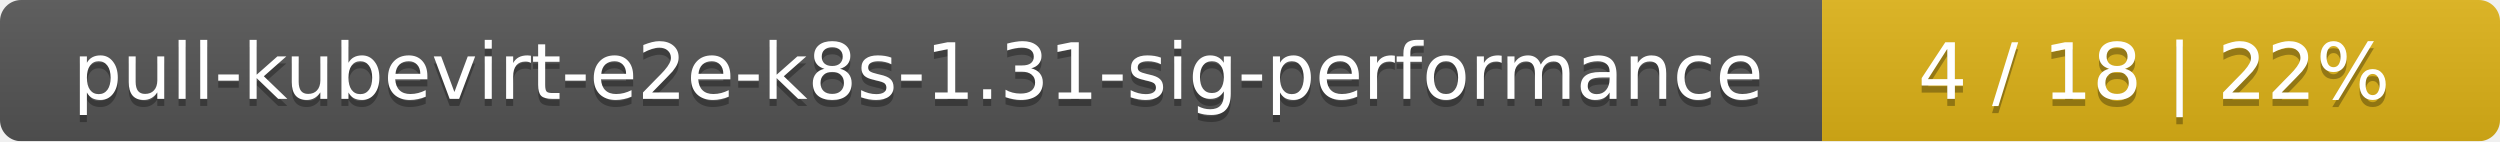
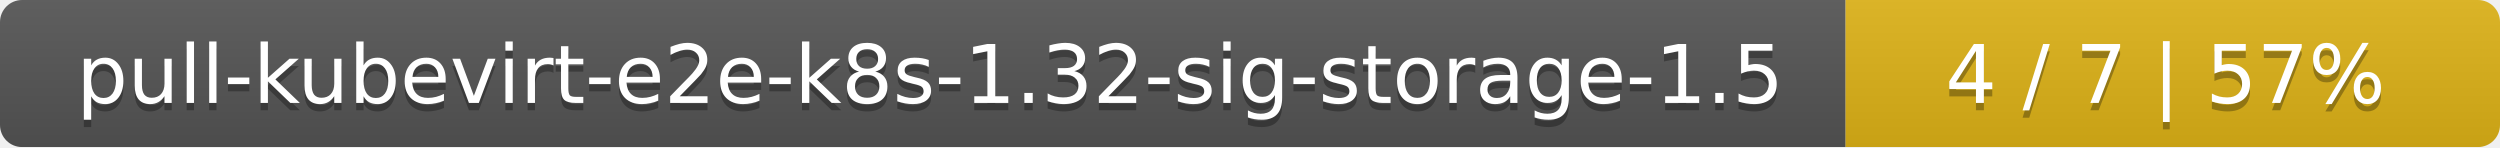
- <svg xmlns="http://www.w3.org/2000/svg" width="354" height="20">
+ <svg xmlns="http://www.w3.org/2000/svg" width="340" height="20">
  <linearGradient id="smooth" x2="0" y2="100%">
    <stop offset="0" stop-color="#bbb" stop-opacity=".1" />
    <stop offset="1" stop-opacity=".1" />
  </linearGradient>
  <mask id="round">
-     <rect width="354" height="20" rx="3" fill="#fff" />
+     <rect width="340" height="20" rx="3" fill="#fff" />
  </mask>
  <g mask="url(#round)">
-     <rect width="258" height="20" fill="#555" />
-     <rect x="258" width="96" height="20" fill="#dfb317" />
-     <rect width="354" height="20" fill="url(#smooth)" />
+     <rect width="251" height="20" fill="#555" />
+     <rect x="251" width="89" height="20" fill="#dfb317" />
+     <rect width="340" height="20" fill="url(#smooth)" />
  </g>
  <g fill="#fff" text-anchor="middle" font-family="DejaVu Sans,Verdana,Geneva,sans-serif" font-size="11">
-     <text x="130" y="15" fill="#010101" fill-opacity=".3">pull-kubevirt-e2e-k8s-1.31-sig-performance</text>
-     <text x="130" y="14">pull-kubevirt-e2e-k8s-1.31-sig-performance</text>
-     <text x="305" y="15" fill="#010101" fill-opacity=".3">4 / 18    |    22%</text>
-     <text x="305" y="14">4 / 18    |    22%</text>
+     <text x="126.5" y="15" fill="#010101" fill-opacity=".3">pull-kubevirt-e2e-k8s-1.32-sig-storage-1.5</text>
+     <text x="126.5" y="14">pull-kubevirt-e2e-k8s-1.32-sig-storage-1.5</text>
+     <text x="294.5" y="15" fill="#010101" fill-opacity=".3">4 / 7    |    57%</text>
+     <text x="294.5" y="14">4 / 7    |    57%</text>
  </g>
</svg>
